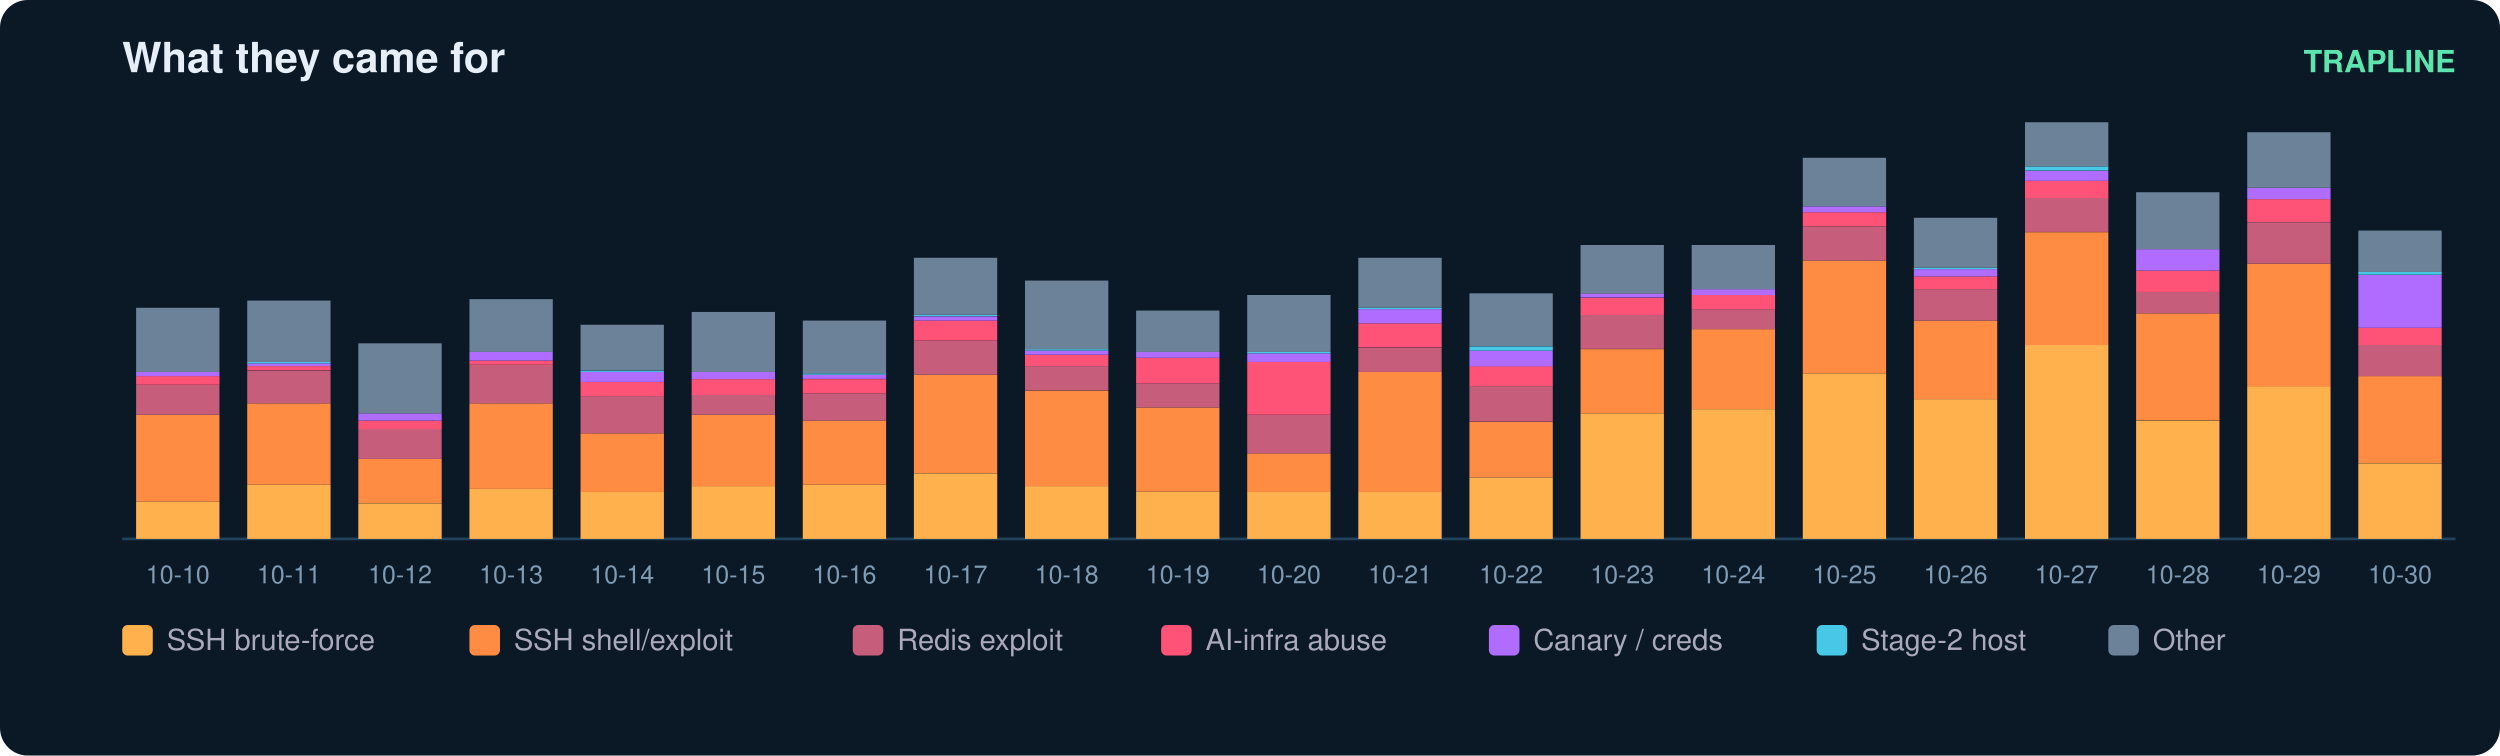
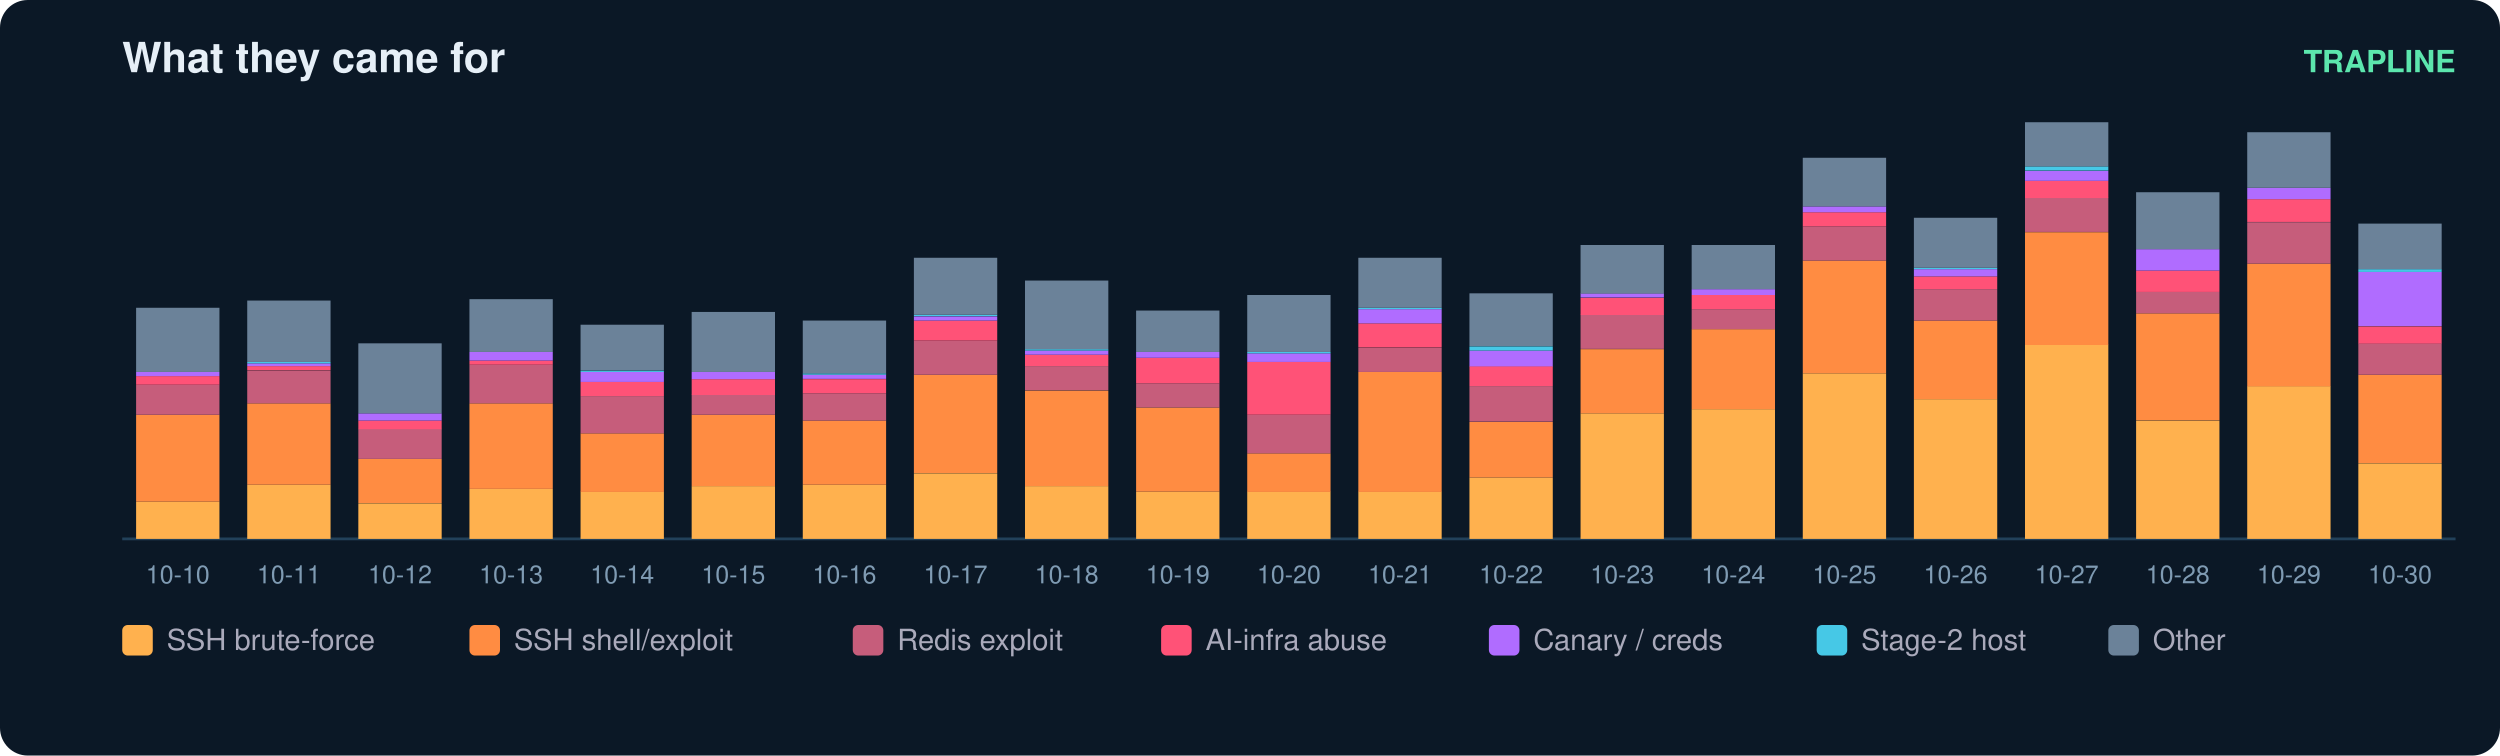
<svg xmlns="http://www.w3.org/2000/svg" width="900" height="272" viewBox="0 0 900 272" font-family="ui-sans-serif,Segoe UI,Helvetica,Arial">
  <rect width="900" height="272" rx="10" fill="#0b1826" />
  <text x="44" y="26" fill="#e6eff7" font-size="15" font-weight="700">What they came for</text>
  <text x="884" y="26" fill="#5ce6ad" font-size="11" text-anchor="end" font-weight="600">TRAPLINE</text>
  <line x1="44" y1="194" x2="884" y2="194" stroke="#22415a" />
  <rect x="49" y="180.6" width="30" height="13.4" fill="#ffb14e" />
  <rect x="49" y="149.3" width="30" height="31.3" fill="#ff8c42" />
  <rect x="49" y="138.5" width="30" height="10.8" fill="#c65d7b" />
  <rect x="49" y="135.4" width="30" height="3.1" fill="#ff5277" />
  <rect x="49" y="133.9" width="30" height="1.5" fill="#b06cff" />
  <rect x="49" y="110.8" width="30" height="23.1" fill="#6b8299" />
  <text x="64.0" y="210.0" fill="#7f9bb3" font-size="9" text-anchor="middle">10-10</text>
  <rect x="89" y="174.5" width="30" height="19.5" fill="#ffb14e" />
  <rect x="89" y="145.2" width="30" height="29.3" fill="#ff8c42" />
  <rect x="89" y="133.4" width="30" height="11.8" fill="#c65d7b" />
  <rect x="89" y="131.8" width="30" height="1.5" fill="#ff5277" />
  <rect x="89" y="130.8" width="30" height="1.0" fill="#b06cff" />
  <rect x="89" y="130.3" width="30" height="0.5" fill="#46c8e6" />
  <rect x="89" y="108.2" width="30" height="22.1" fill="#6b8299" />
  <text x="104.0" y="210.0" fill="#7f9bb3" font-size="9" text-anchor="middle">10-11</text>
  <rect x="129" y="181.2" width="30" height="12.8" fill="#ffb14e" />
  <rect x="129" y="165.2" width="30" height="15.9" fill="#ff8c42" />
  <rect x="129" y="154.4" width="30" height="10.8" fill="#c65d7b" />
  <rect x="129" y="151.4" width="30" height="3.1" fill="#ff5277" />
  <rect x="129" y="148.8" width="30" height="2.6" fill="#b06cff" />
  <rect x="129" y="123.6" width="30" height="25.2" fill="#6b8299" />
  <text x="144.0" y="210.0" fill="#7f9bb3" font-size="9" text-anchor="middle">10-12</text>
  <rect x="169" y="176.0" width="30" height="18.0" fill="#ffb14e" />
  <rect x="169" y="145.2" width="30" height="30.8" fill="#ff8c42" />
  <rect x="169" y="131.3" width="30" height="13.9" fill="#c65d7b" />
  <rect x="169" y="129.8" width="30" height="1.5" fill="#ff5277" />
  <rect x="169" y="126.7" width="30" height="3.1" fill="#b06cff" />
  <rect x="169" y="107.7" width="30" height="19.0" fill="#6b8299" />
  <text x="184.0" y="210.0" fill="#7f9bb3" font-size="9" text-anchor="middle">10-13</text>
  <rect x="209" y="177.0" width="30" height="17.0" fill="#ffb14e" />
  <rect x="209" y="156.0" width="30" height="21.1" fill="#ff8c42" />
  <rect x="209" y="142.6" width="30" height="13.4" fill="#c65d7b" />
  <rect x="209" y="137.5" width="30" height="5.1" fill="#ff5277" />
  <rect x="209" y="133.9" width="30" height="3.6" fill="#b06cff" />
  <rect x="209" y="133.4" width="30" height="0.5" fill="#46c8e6" />
  <rect x="209" y="116.9" width="30" height="16.4" fill="#6b8299" />
  <text x="224.0" y="210.0" fill="#7f9bb3" font-size="9" text-anchor="middle">10-14</text>
  <rect x="249" y="175.0" width="30" height="19.0" fill="#ffb14e" />
  <rect x="249" y="149.3" width="30" height="25.7" fill="#ff8c42" />
  <rect x="249" y="142.1" width="30" height="7.2" fill="#c65d7b" />
  <rect x="249" y="136.5" width="30" height="5.7" fill="#ff5277" />
  <rect x="249" y="133.9" width="30" height="2.6" fill="#b06cff" />
  <rect x="249" y="112.3" width="30" height="21.6" fill="#6b8299" />
  <text x="264.0" y="210.0" fill="#7f9bb3" font-size="9" text-anchor="middle">10-15</text>
  <rect x="289" y="174.5" width="30" height="19.5" fill="#ffb14e" />
  <rect x="289" y="151.4" width="30" height="23.1" fill="#ff8c42" />
  <rect x="289" y="141.6" width="30" height="9.8" fill="#c65d7b" />
  <rect x="289" y="136.5" width="30" height="5.1" fill="#ff5277" />
  <rect x="289" y="134.9" width="30" height="1.5" fill="#b06cff" />
  <rect x="289" y="134.4" width="30" height="0.5" fill="#46c8e6" />
  <rect x="289" y="115.4" width="30" height="19.0" fill="#6b8299" />
  <text x="304.0" y="210.0" fill="#7f9bb3" font-size="9" text-anchor="middle">10-16</text>
  <rect x="329" y="170.4" width="30" height="23.6" fill="#ffb14e" />
  <rect x="329" y="134.9" width="30" height="35.4" fill="#ff8c42" />
  <rect x="329" y="122.6" width="30" height="12.3" fill="#c65d7b" />
  <rect x="329" y="115.4" width="30" height="7.2" fill="#ff5277" />
  <rect x="329" y="113.9" width="30" height="1.5" fill="#b06cff" />
  <rect x="329" y="113.3" width="30" height="0.5" fill="#46c8e6" />
  <rect x="329" y="92.8" width="30" height="20.5" fill="#6b8299" />
  <text x="344.0" y="210.0" fill="#7f9bb3" font-size="9" text-anchor="middle">10-17</text>
  <rect x="369" y="175.0" width="30" height="19.0" fill="#ffb14e" />
  <rect x="369" y="140.6" width="30" height="34.4" fill="#ff8c42" />
  <rect x="369" y="131.8" width="30" height="8.7" fill="#c65d7b" />
  <rect x="369" y="127.7" width="30" height="4.1" fill="#ff5277" />
  <rect x="369" y="126.2" width="30" height="1.5" fill="#b06cff" />
  <rect x="369" y="125.7" width="30" height="0.5" fill="#46c8e6" />
  <rect x="369" y="101.0" width="30" height="24.7" fill="#6b8299" />
  <text x="384.0" y="210.0" fill="#7f9bb3" font-size="9" text-anchor="middle">10-18</text>
  <rect x="409" y="177.0" width="30" height="17.0" fill="#ffb14e" />
  <rect x="409" y="146.7" width="30" height="30.3" fill="#ff8c42" />
  <rect x="409" y="138.0" width="30" height="8.7" fill="#c65d7b" />
  <rect x="409" y="128.8" width="30" height="9.2" fill="#ff5277" />
  <rect x="409" y="126.7" width="30" height="2.1" fill="#b06cff" />
  <rect x="409" y="111.8" width="30" height="14.9" fill="#6b8299" />
  <text x="424.0" y="210.0" fill="#7f9bb3" font-size="9" text-anchor="middle">10-19</text>
  <rect x="449" y="177.0" width="30" height="17.0" fill="#ffb14e" />
  <rect x="449" y="163.2" width="30" height="13.9" fill="#ff8c42" />
  <rect x="449" y="149.3" width="30" height="13.9" fill="#c65d7b" />
  <rect x="449" y="130.3" width="30" height="19.0" fill="#ff5277" />
  <rect x="449" y="127.2" width="30" height="3.1" fill="#b06cff" />
  <rect x="449" y="126.7" width="30" height="0.5" fill="#46c8e6" />
  <rect x="449" y="106.2" width="30" height="20.5" fill="#6b8299" />
  <text x="464.0" y="210.0" fill="#7f9bb3" font-size="9" text-anchor="middle">10-20</text>
  <rect x="489" y="177.0" width="30" height="17.0" fill="#ffb14e" />
  <rect x="489" y="133.9" width="30" height="43.2" fill="#ff8c42" />
  <rect x="489" y="125.2" width="30" height="8.7" fill="#c65d7b" />
  <rect x="489" y="116.4" width="30" height="8.7" fill="#ff5277" />
  <rect x="489" y="111.3" width="30" height="5.1" fill="#b06cff" />
  <rect x="489" y="110.8" width="30" height="0.5" fill="#46c8e6" />
  <rect x="489" y="92.8" width="30" height="18.0" fill="#6b8299" />
  <text x="504.0" y="210.0" fill="#7f9bb3" font-size="9" text-anchor="middle">10-21</text>
  <rect x="529" y="171.9" width="30" height="22.1" fill="#ffb14e" />
  <rect x="529" y="151.9" width="30" height="20.0" fill="#ff8c42" />
  <rect x="529" y="139.0" width="30" height="12.8" fill="#c65d7b" />
  <rect x="529" y="131.8" width="30" height="7.2" fill="#ff5277" />
  <rect x="529" y="126.2" width="30" height="5.7" fill="#b06cff" />
  <rect x="529" y="124.7" width="30" height="1.5" fill="#46c8e6" />
  <rect x="529" y="105.6" width="30" height="19.0" fill="#6b8299" />
  <text x="544.0" y="210.0" fill="#7f9bb3" font-size="9" text-anchor="middle">10-22</text>
  <rect x="569" y="148.8" width="30" height="45.2" fill="#ffb14e" />
  <rect x="569" y="125.7" width="30" height="23.1" fill="#ff8c42" />
  <rect x="569" y="113.3" width="30" height="12.3" fill="#c65d7b" />
  <rect x="569" y="107.2" width="30" height="6.2" fill="#ff5277" />
  <rect x="569" y="105.6" width="30" height="1.5" fill="#b06cff" />
  <rect x="569" y="88.2" width="30" height="17.5" fill="#6b8299" />
  <text x="584.0" y="210.0" fill="#7f9bb3" font-size="9" text-anchor="middle">10-23</text>
  <rect x="609" y="147.3" width="30" height="46.7" fill="#ffb14e" />
  <rect x="609" y="118.5" width="30" height="28.8" fill="#ff8c42" />
  <rect x="609" y="111.3" width="30" height="7.2" fill="#c65d7b" />
  <rect x="609" y="106.2" width="30" height="5.1" fill="#ff5277" />
  <rect x="609" y="104.1" width="30" height="2.1" fill="#b06cff" />
  <rect x="609" y="88.2" width="30" height="15.9" fill="#6b8299" />
  <text x="624.0" y="210.0" fill="#7f9bb3" font-size="9" text-anchor="middle">10-24</text>
  <rect x="649" y="134.4" width="30" height="59.6" fill="#ffb14e" />
  <rect x="649" y="93.8" width="30" height="40.6" fill="#ff8c42" />
  <rect x="649" y="81.5" width="30" height="12.3" fill="#c65d7b" />
  <rect x="649" y="76.4" width="30" height="5.1" fill="#ff5277" />
  <rect x="649" y="74.3" width="30" height="2.1" fill="#b06cff" />
  <rect x="649" y="56.8" width="30" height="17.5" fill="#6b8299" />
  <text x="664.0" y="210.0" fill="#7f9bb3" font-size="9" text-anchor="middle">10-25</text>
  <rect x="689" y="143.7" width="30" height="50.3" fill="#ffb14e" />
  <rect x="689" y="115.4" width="30" height="28.3" fill="#ff8c42" />
  <rect x="689" y="104.1" width="30" height="11.3" fill="#c65d7b" />
  <rect x="689" y="99.5" width="30" height="4.6" fill="#ff5277" />
  <rect x="689" y="96.9" width="30" height="2.6" fill="#b06cff" />
  <rect x="689" y="96.4" width="30" height="0.5" fill="#46c8e6" />
  <rect x="689" y="78.4" width="30" height="18.0" fill="#6b8299" />
  <text x="704.0" y="210.0" fill="#7f9bb3" font-size="9" text-anchor="middle">10-26</text>
  <rect x="729" y="124.1" width="30" height="69.9" fill="#ffb14e" />
  <rect x="729" y="83.6" width="30" height="40.6" fill="#ff8c42" />
  <rect x="729" y="71.2" width="30" height="12.3" fill="#c65d7b" />
  <rect x="729" y="65.1" width="30" height="6.2" fill="#ff5277" />
  <rect x="729" y="61.5" width="30" height="3.6" fill="#b06cff" />
  <rect x="729" y="59.9" width="30" height="1.5" fill="#46c8e6" />
  <rect x="729" y="44.0" width="30" height="15.9" fill="#6b8299" />
  <text x="744.0" y="210.0" fill="#7f9bb3" font-size="9" text-anchor="middle">10-27</text>
  <rect x="769" y="151.4" width="30" height="42.6" fill="#ffb14e" />
  <rect x="769" y="112.8" width="30" height="38.5" fill="#ff8c42" />
  <rect x="769" y="105.1" width="30" height="7.7" fill="#c65d7b" />
  <rect x="769" y="97.4" width="30" height="7.7" fill="#ff5277" />
  <rect x="769" y="89.7" width="30" height="7.7" fill="#b06cff" />
  <rect x="769" y="69.2" width="30" height="20.5" fill="#6b8299" />
  <text x="784.0" y="210.0" fill="#7f9bb3" font-size="9" text-anchor="middle">10-28</text>
  <rect x="809" y="139.0" width="30" height="55.0" fill="#ffb14e" />
  <rect x="809" y="94.9" width="30" height="44.2" fill="#ff8c42" />
  <rect x="809" y="80.0" width="30" height="14.9" fill="#c65d7b" />
  <rect x="809" y="71.7" width="30" height="8.2" fill="#ff5277" />
  <rect x="809" y="67.6" width="30" height="4.1" fill="#b06cff" />
  <rect x="809" y="47.6" width="30" height="20.0" fill="#6b8299" />
  <text x="824.0" y="210.0" fill="#7f9bb3" font-size="9" text-anchor="middle">10-29</text>
  <rect x="849" y="166.8" width="30" height="27.2" fill="#ffb14e" />
-   <rect x="849" y="135.4" width="30" height="31.3" fill="#ff8c42" />
-   <rect x="849" y="124.1" width="30" height="11.3" fill="#c65d7b" />
-   <rect x="849" y="118.0" width="30" height="6.2" fill="#ff5277" />
-   <rect x="849" y="99.0" width="30" height="19.0" fill="#b06cff" />
-   <rect x="849" y="97.9" width="30" height="1.0" fill="#46c8e6" />
-   <rect x="849" y="83.0" width="30" height="14.9" fill="#6b8299" />
+   <rect x="849" y="134.9" width="30" height="31.8" fill="#ff8c42" />
+   <rect x="849" y="123.6" width="30" height="11.3" fill="#c65d7b" />
+   <rect x="849" y="117.5" width="30" height="6.2" fill="#ff5277" />
+   <rect x="849" y="97.9" width="30" height="19.5" fill="#b06cff" />
+   <rect x="849" y="96.9" width="30" height="1.0" fill="#46c8e6" />
+   <rect x="849" y="80.5" width="30" height="16.4" fill="#6b8299" />
  <text x="864.0" y="210.0" fill="#7f9bb3" font-size="9" text-anchor="middle">10-30</text>
  <rect x="44" y="225" width="11" height="11" rx="2" fill="#ffb14e" />
  <text x="60" y="234" fill="#aab" font-size="10.5">SSH brute-force</text>
  <rect x="169" y="225" width="11" height="11" rx="2" fill="#ff8c42" />
  <text x="185" y="234" fill="#aab" font-size="10.5">SSH shell/exploit</text>
  <rect x="307" y="225" width="11" height="11" rx="2" fill="#c65d7b" />
  <text x="323" y="234" fill="#aab" font-size="10.5">Redis exploit</text>
  <rect x="418" y="225" width="11" height="11" rx="2" fill="#ff5277" />
  <text x="434" y="234" fill="#aab" font-size="10.5">AI-infra abuse</text>
  <rect x="536" y="225" width="11" height="11" rx="2" fill="#b06cff" />
  <text x="552" y="234" fill="#aab" font-size="10.5">Canary / creds</text>
  <rect x="654" y="225" width="11" height="11" rx="2" fill="#46c8e6" />
  <text x="670" y="234" fill="#aab" font-size="10.5">Stage-2 host</text>
  <rect x="759" y="225" width="11" height="11" rx="2" fill="#6b8299" />
  <text x="775" y="234" fill="#aab" font-size="10.5">Other</text>
</svg>
